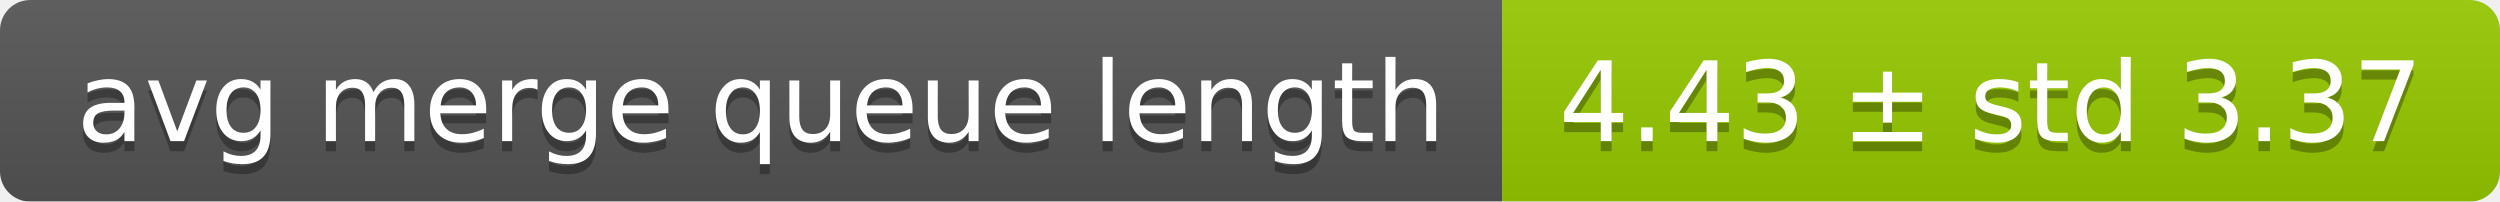
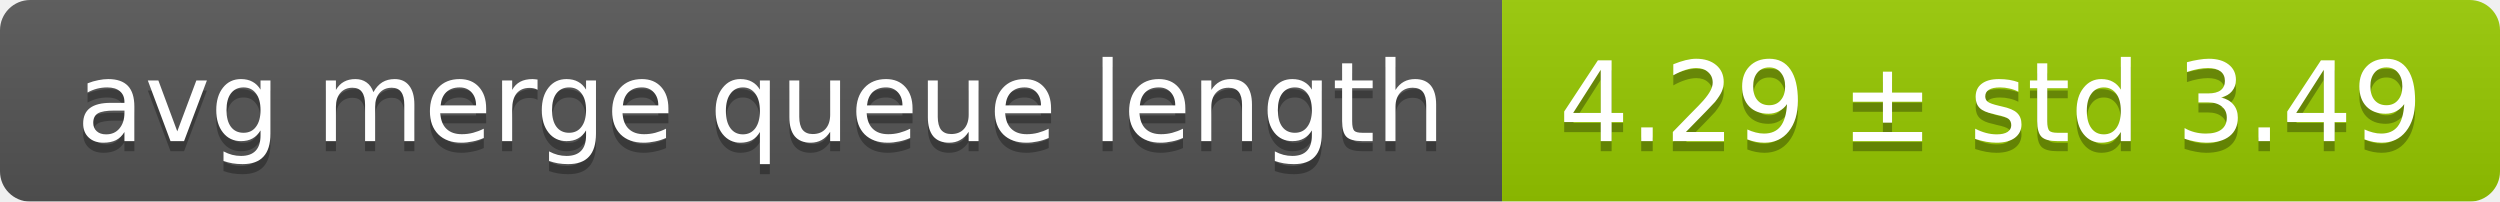
<svg xmlns="http://www.w3.org/2000/svg" width="248" height="20">
  <linearGradient id="smooth" x2="0" y2="100%">
    <stop offset="0" stop-color="#bbb" stop-opacity=".1" />
    <stop offset="1" stop-opacity=".1" />
  </linearGradient>
  <mask id="round">
    <rect width="248" height="20" rx="3" fill="#fff" />
  </mask>
  <g mask="url(#round)">
    <rect width="149" height="20" fill="#555" />
    <rect x="149" width="99" height="20" fill="#97ca00" />
    <rect width="248" height="20" fill="url(#smooth)" />
  </g>
  <g fill="#fff" text-anchor="middle" font-family="DejaVu Sans,Verdana,Geneva,sans-serif" font-size="11">
    <text x="75.5" y="15" fill="#010101" fill-opacity=".3">avg merge queue length</text>
    <text x="75.5" y="14">avg merge queue length</text>
-     <text x="197.5" y="15" fill="#010101" fill-opacity=".3">4.43 ± std 3.37</text>
-     <text x="197.5" y="14">4.43 ± std 3.37</text>
+     <text x="197.5" y="15" fill="#010101" fill-opacity=".3">4.29 ± std 3.49</text>
+     <text x="197.5" y="14">4.29 ± std 3.49</text>
  </g>
</svg>
